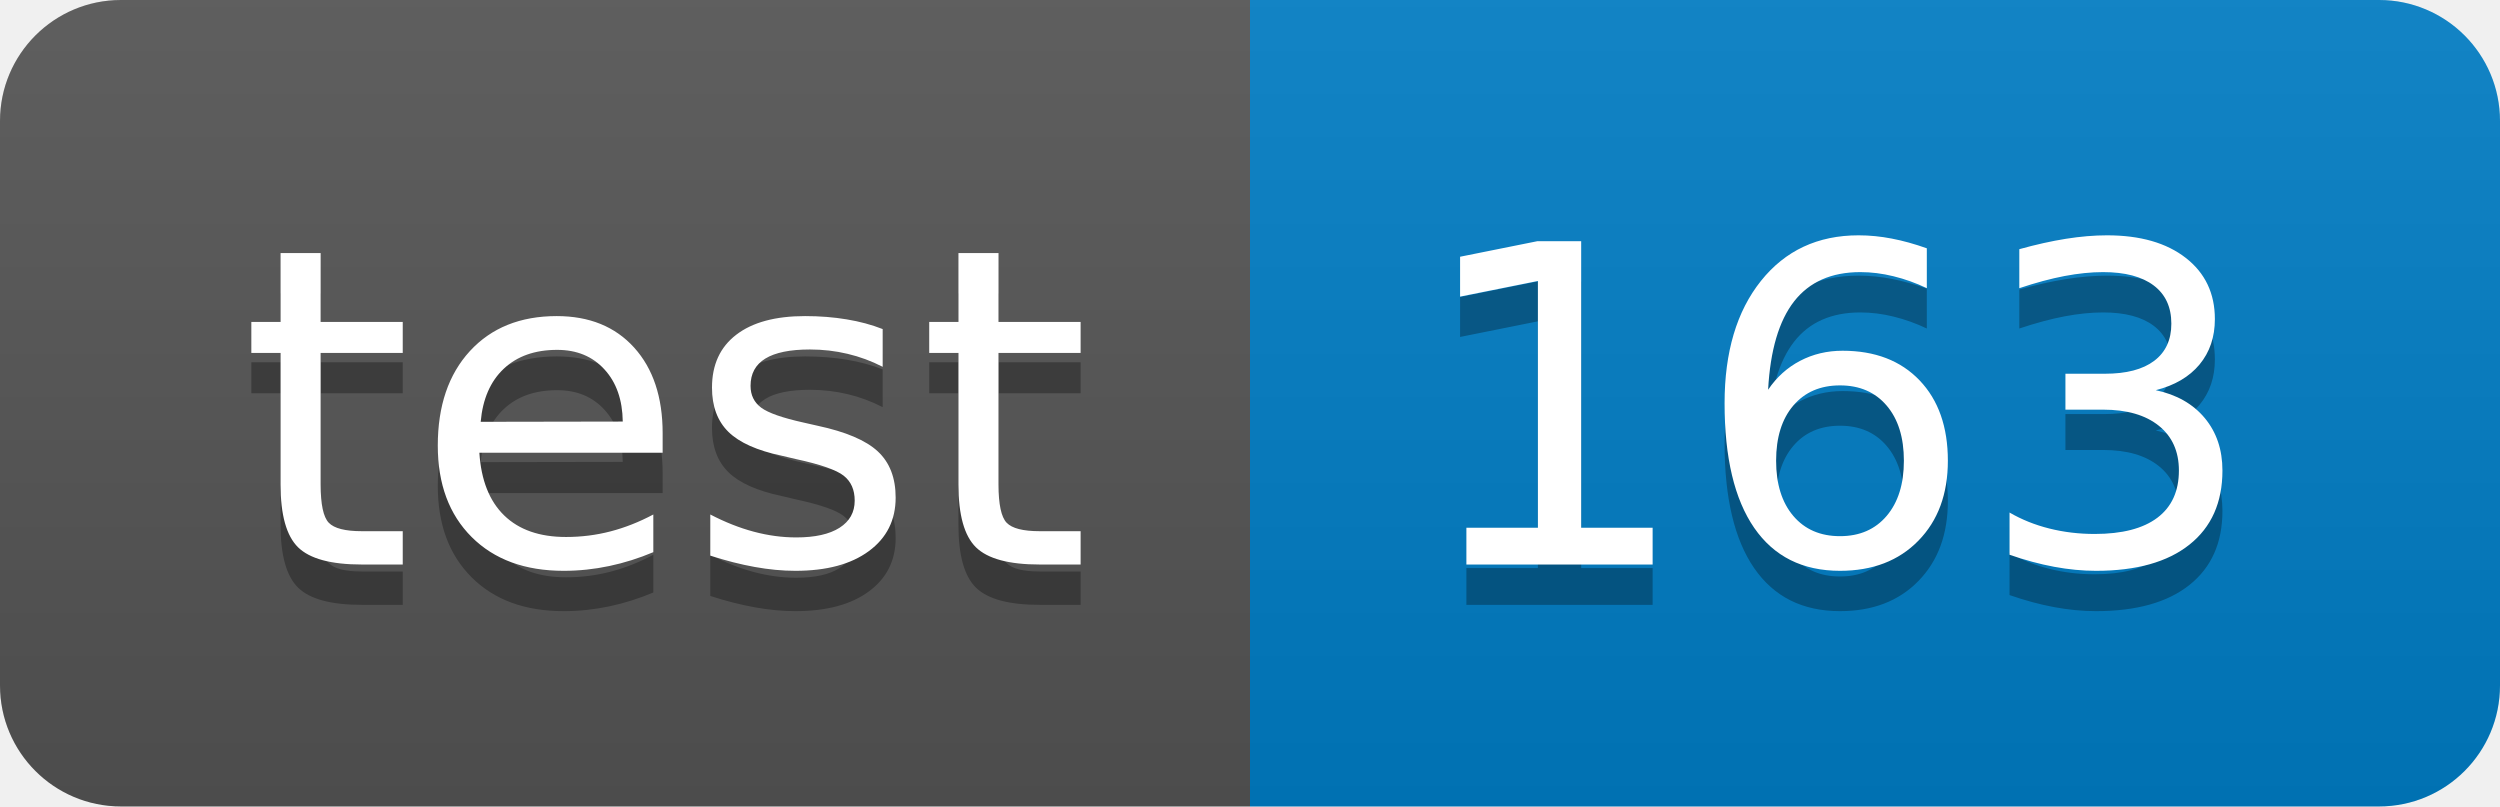
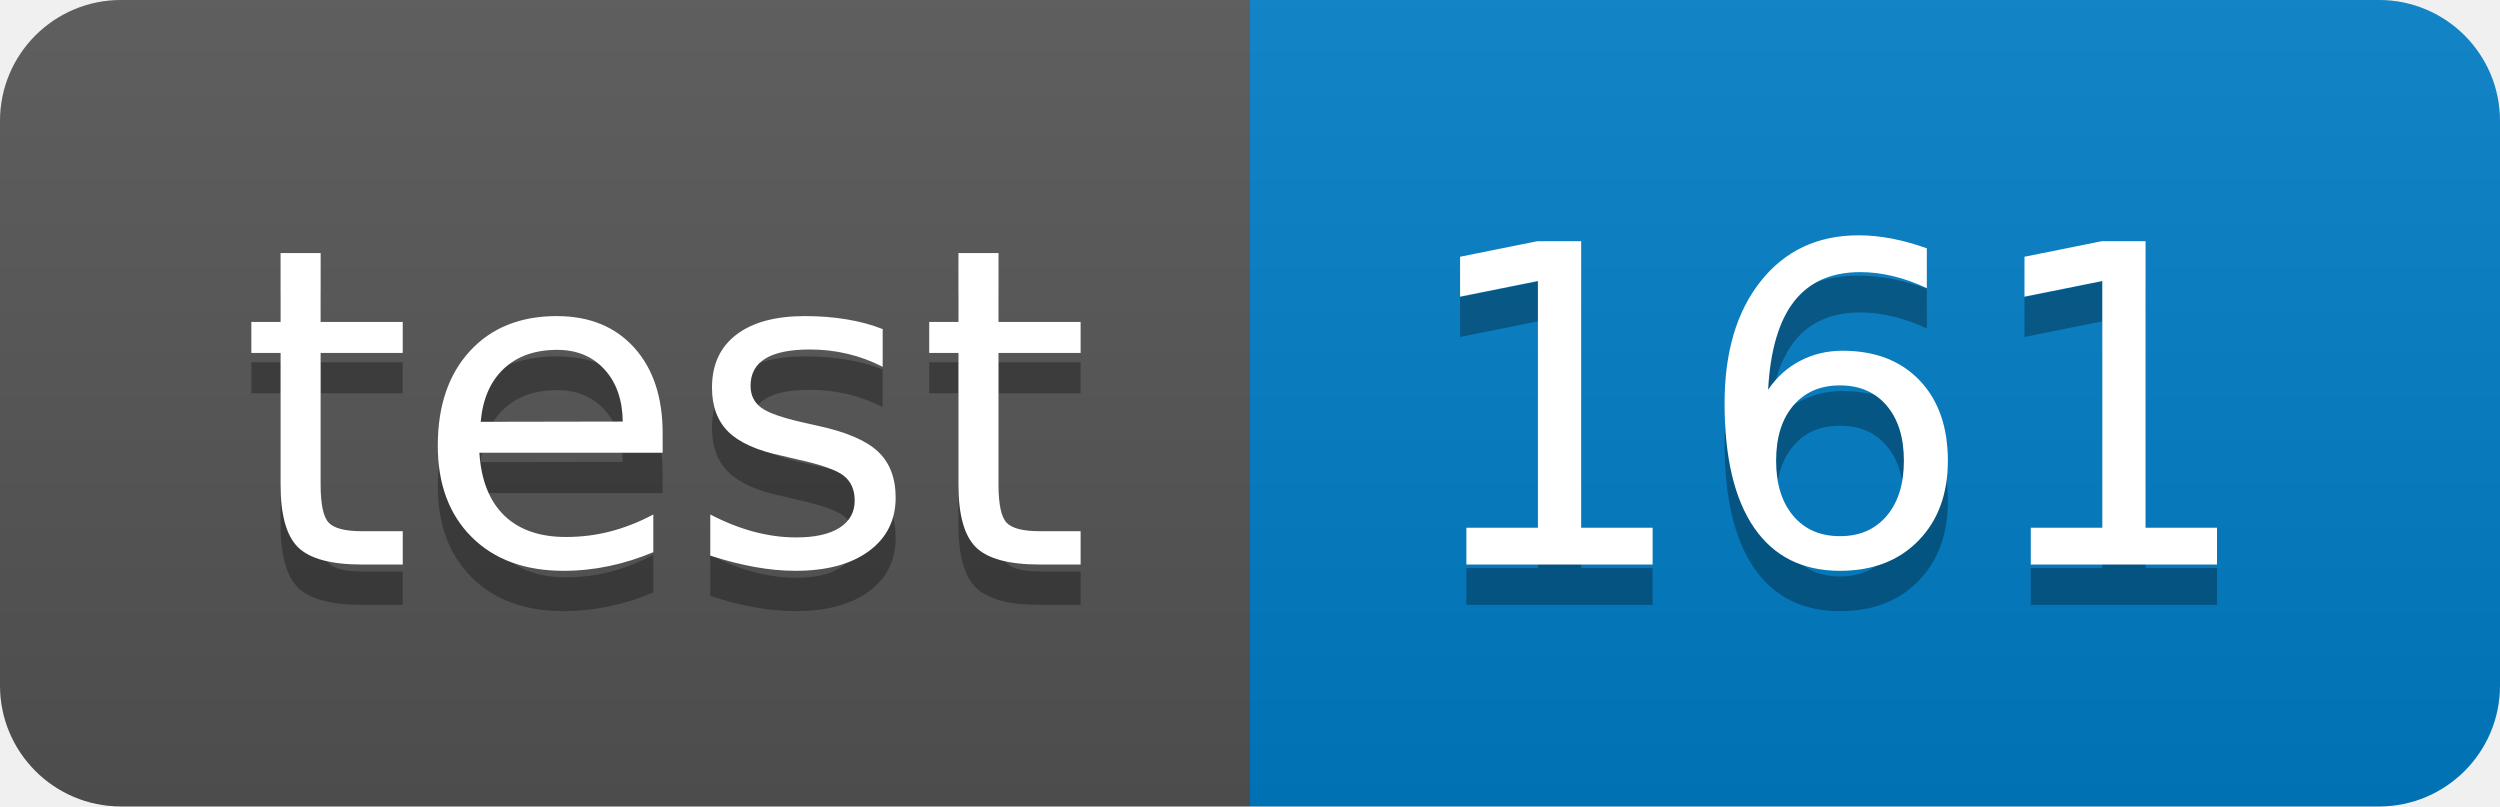
<svg xmlns="http://www.w3.org/2000/svg" width="62" height="20">
  <linearGradient id="smooth" x2="0" y2="100%">
    <stop offset="0" stop-color="#bbb" stop-opacity=".1" />
    <stop offset="1" stop-opacity=".1" />
  </linearGradient>
  <clipPath id="round">
    <rect width="62" height="20" rx="3" fill="#fff" />
  </clipPath>
  <g clip-path="url(#round)">
    <rect width="31" height="20" fill="#555" />
    <rect x="31" width="31" height="20" fill="#007ec6" />
    <rect width="62" height="20" fill="url(#smooth)" />
  </g>
  <g fill="#fff" text-anchor="middle" font-family="DejaVu Sans,Verdana,Geneva,sans-serif" font-size="110">
    <text x="165" y="150" fill="#010101" fill-opacity=".3" transform="scale(0.1)" textLength="210" lengthAdjust="spacing">test</text>
    <text x="165" y="140" transform="scale(0.1)" textLength="210" lengthAdjust="spacing">test</text>
-     <text x="455" y="150" fill="#010101" fill-opacity=".3" transform="scale(0.1)" textLength="210" lengthAdjust="spacing">163</text>
-     <text x="455" y="140" transform="scale(0.1)" textLength="210" lengthAdjust="spacing">163</text>
+     <text x="455" y="150" fill="#010101" fill-opacity=".3" transform="scale(0.1)" textLength="210" lengthAdjust="spacing">161</text>
+     <text x="455" y="140" transform="scale(0.1)" textLength="210" lengthAdjust="spacing">161</text>
  </g>
</svg>
